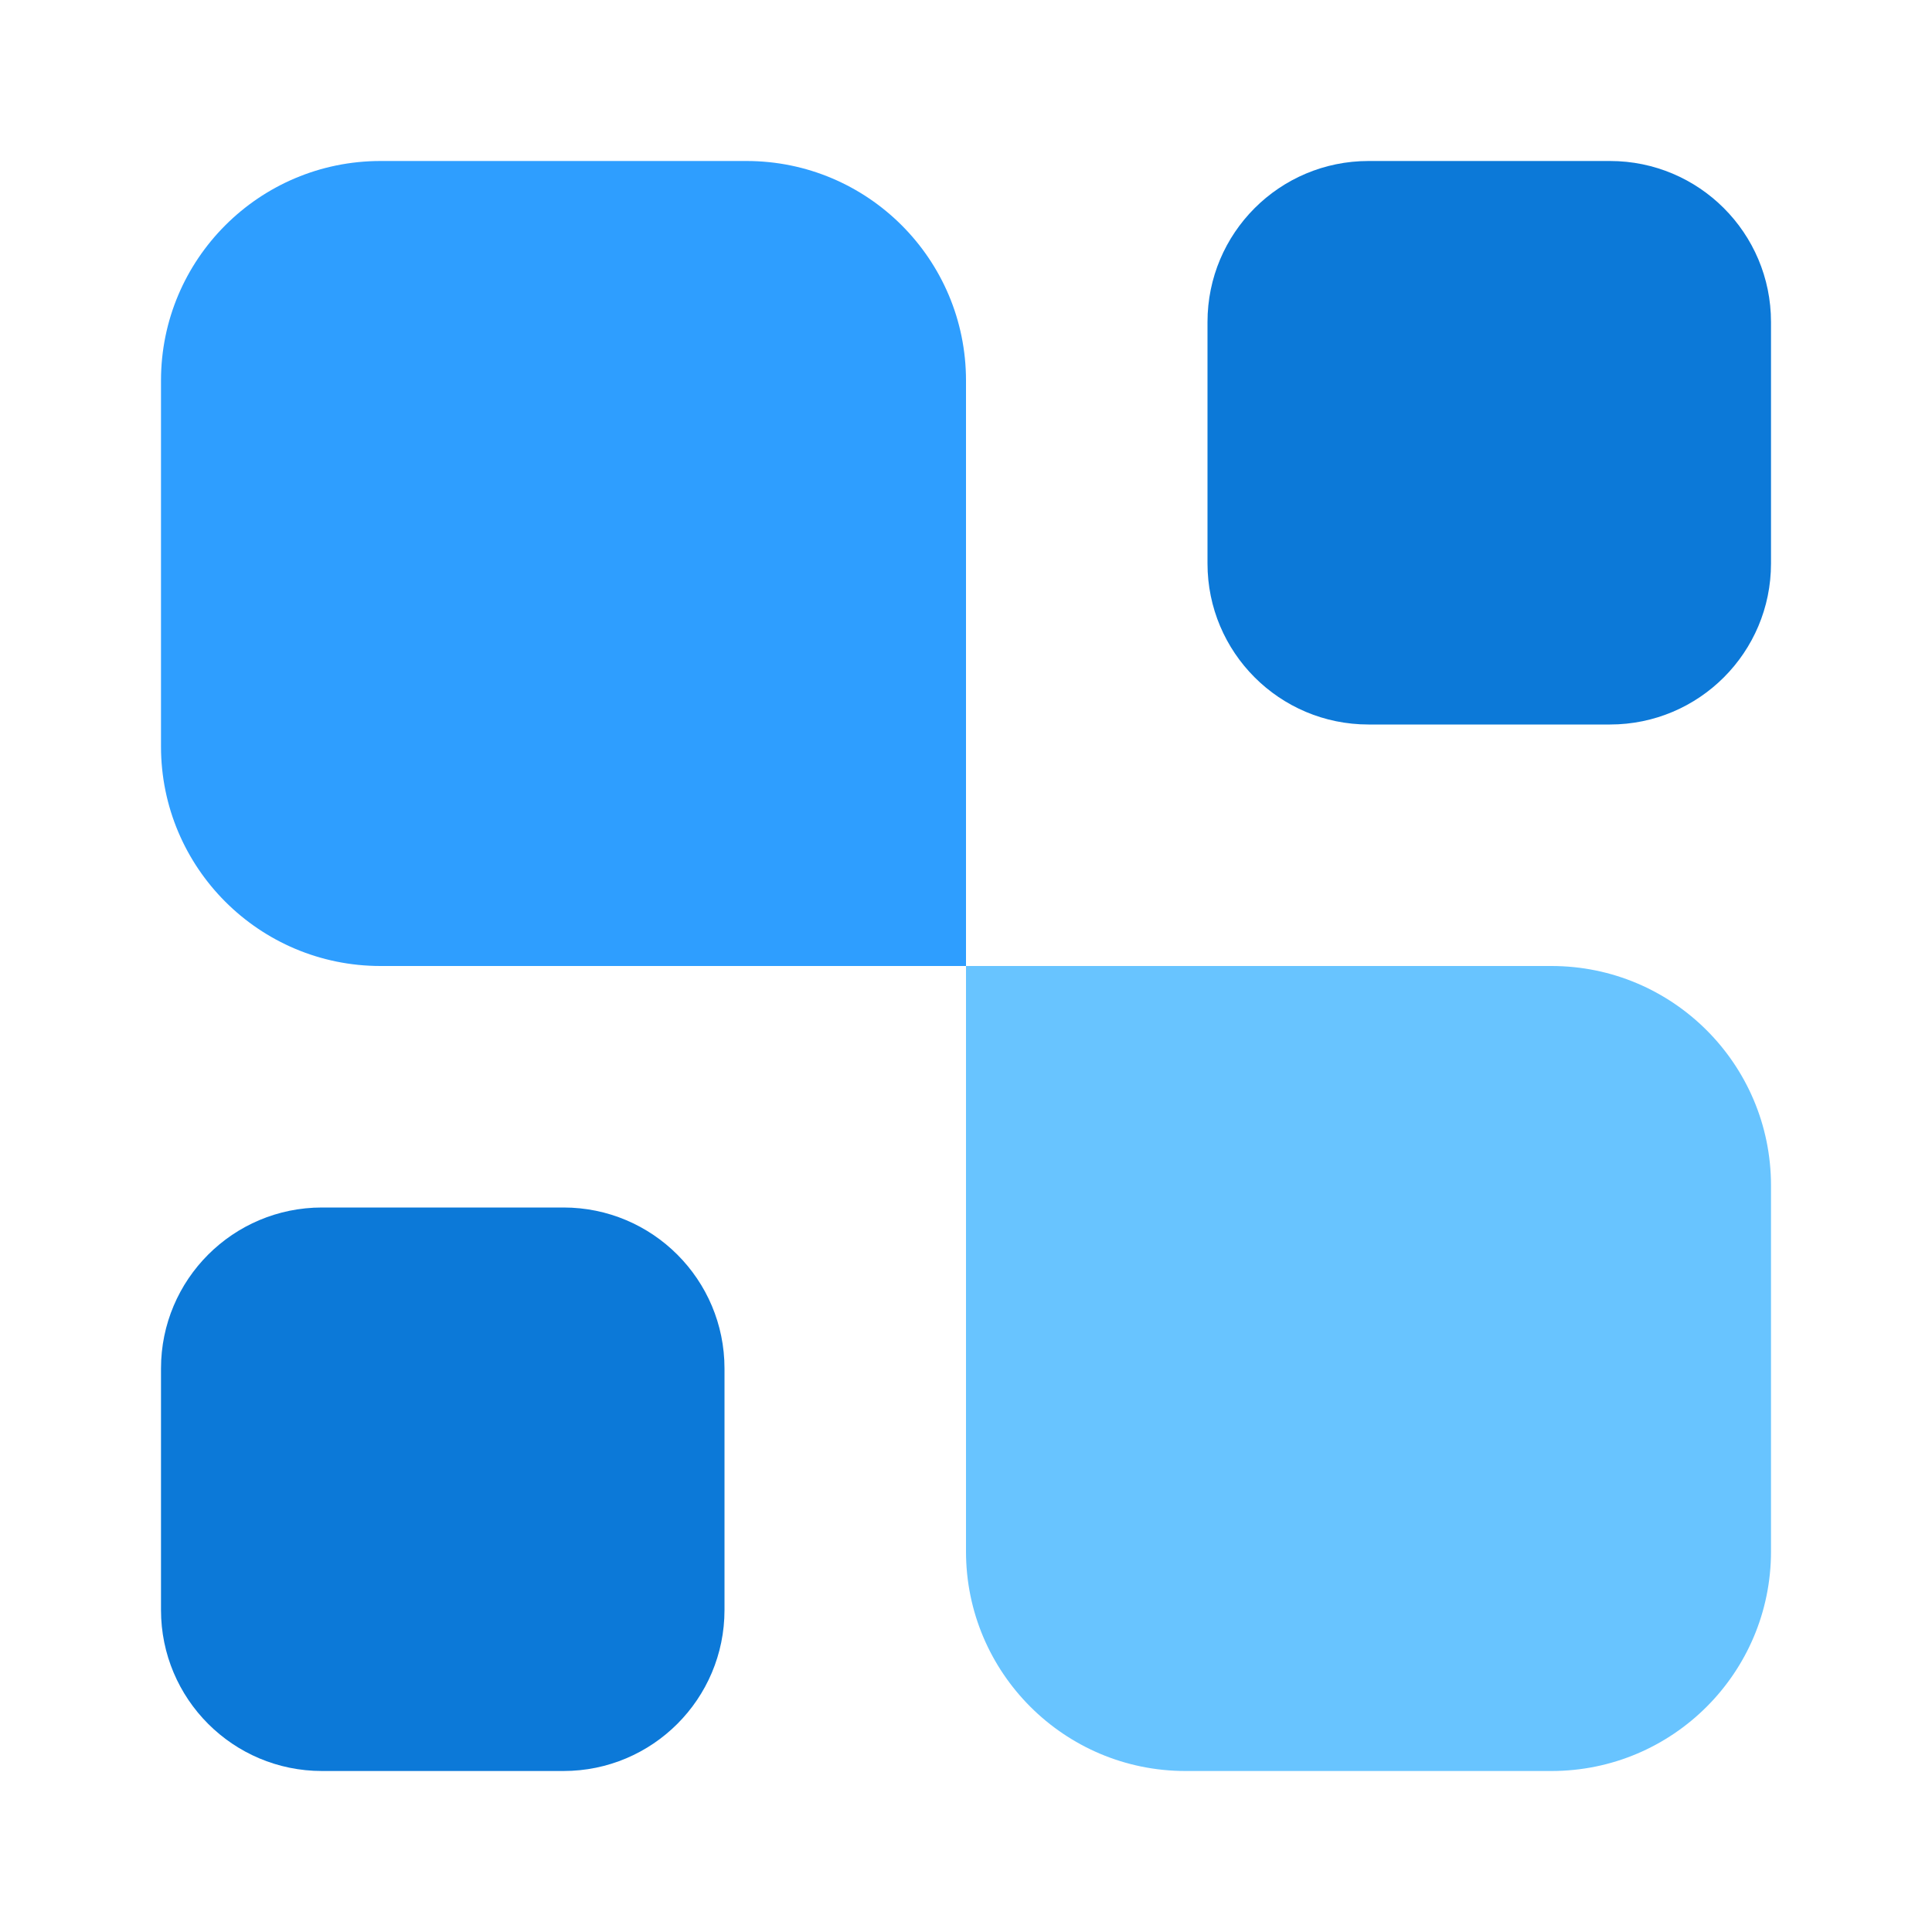
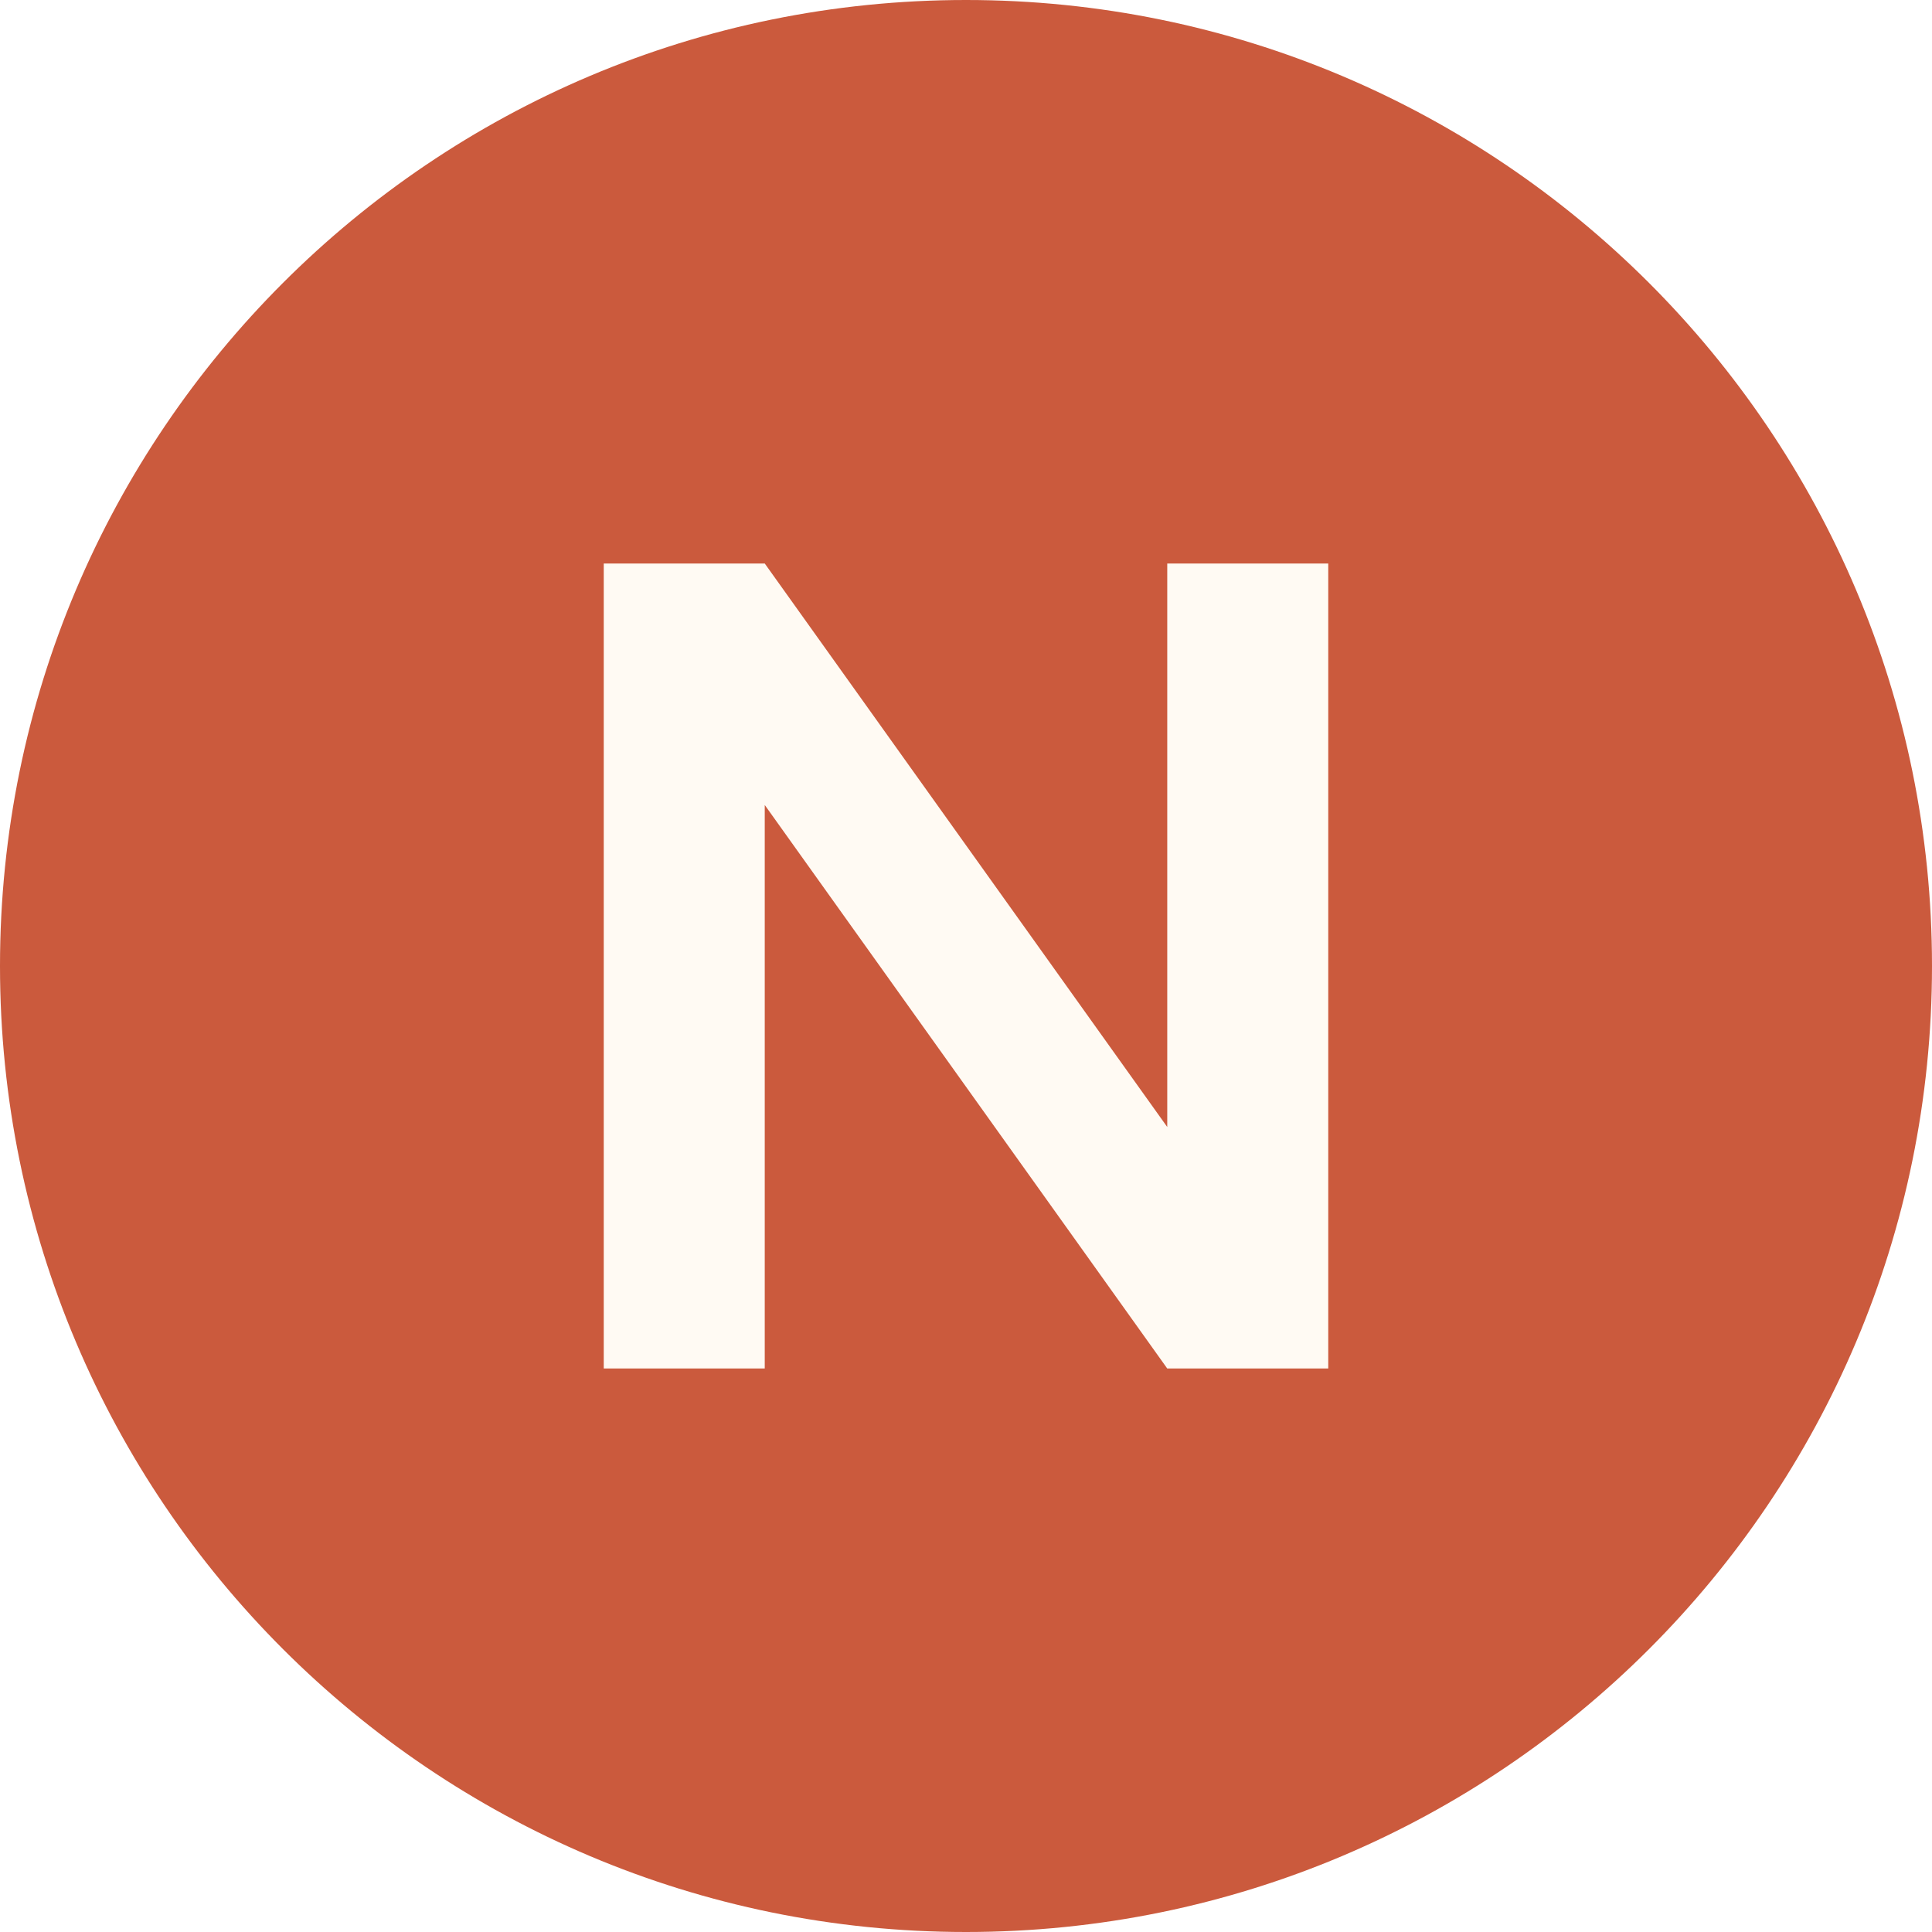
- <svg xmlns="http://www.w3.org/2000/svg" width="24" height="24" viewBox="0 0 24 24" fill="none">
-   <path d="M22 19.273C22 20.779 20.779 22 19.273 22H14.727C13.221 22 12 20.779 12 19.273V12H19.273C20.779 12 22 13.221 22 14.727V19.273Z" fill="#68C4FF" />
-   <path d="M20 2C21.105 2 22 2.895 22 4V7C22 8.105 21.105 9 20 9H17C15.895 9 15 8.105 15 7V4C15 2.895 15.895 2 17 2H20Z" fill="#0C79D8" />
-   <path d="M7 15C8.105 15 9 15.895 9 17V20C9 21.105 8.105 22 7 22H4C2.895 22 2 21.105 2 20V17C2 15.895 2.895 15 4 15H7Z" fill="#0C79D8" />
-   <path d="M12 12H4.727C3.221 12 2 10.779 2 9.273V4.727C2 3.221 3.221 2 4.727 2H9.273C10.779 2 12 3.221 12 4.727V12Z" fill="#2E9EFF" />
+ <svg xmlns="http://www.w3.org/2000/svg" viewBox="0 0 48 48">
+   <rect width="48" height="48" rx="24" fill="#cb5a3d" />
+   <path d="M15 34V14h4l10 14V14h4v20h-4L19 20v14z" fill="#fffaf3" />
</svg>
